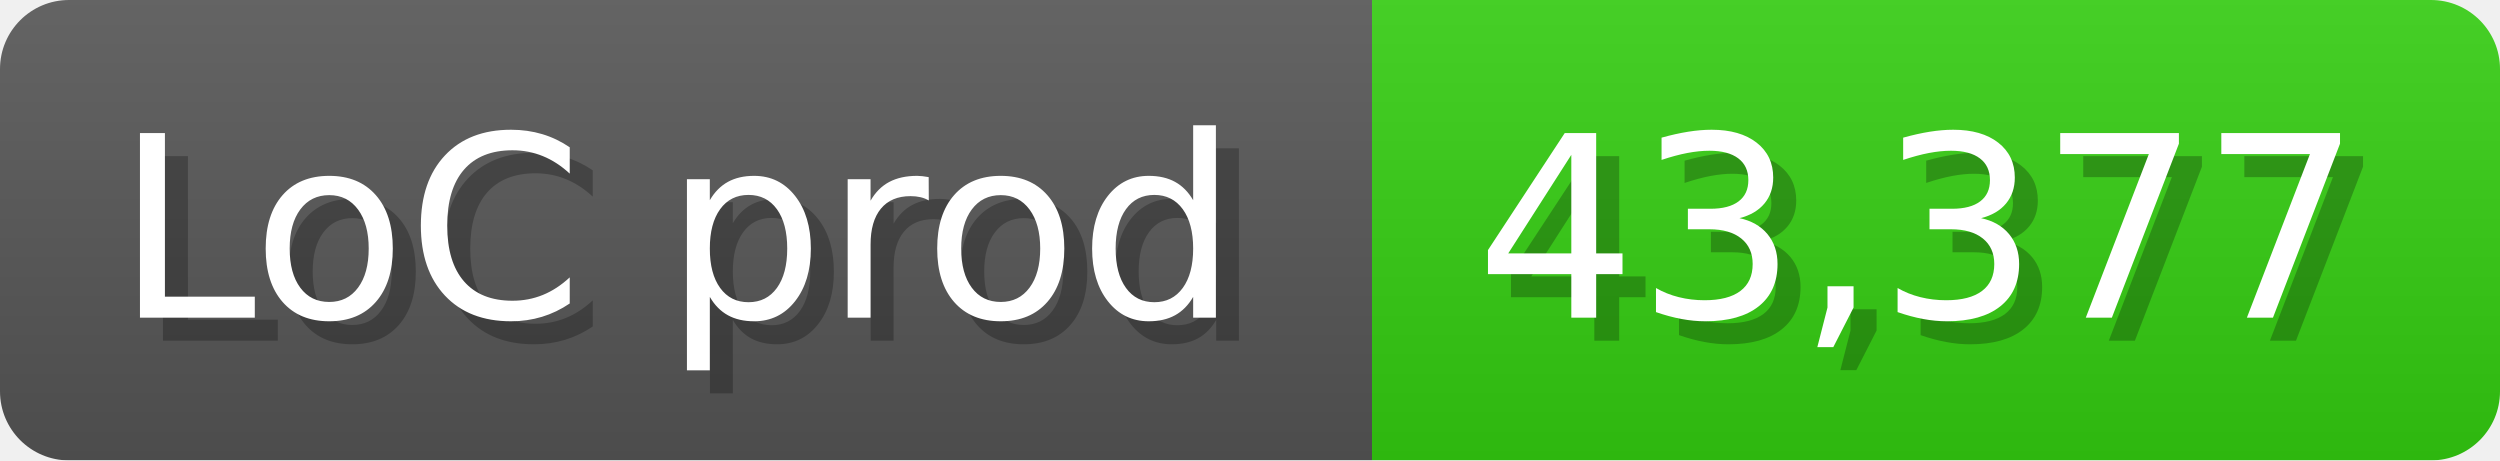
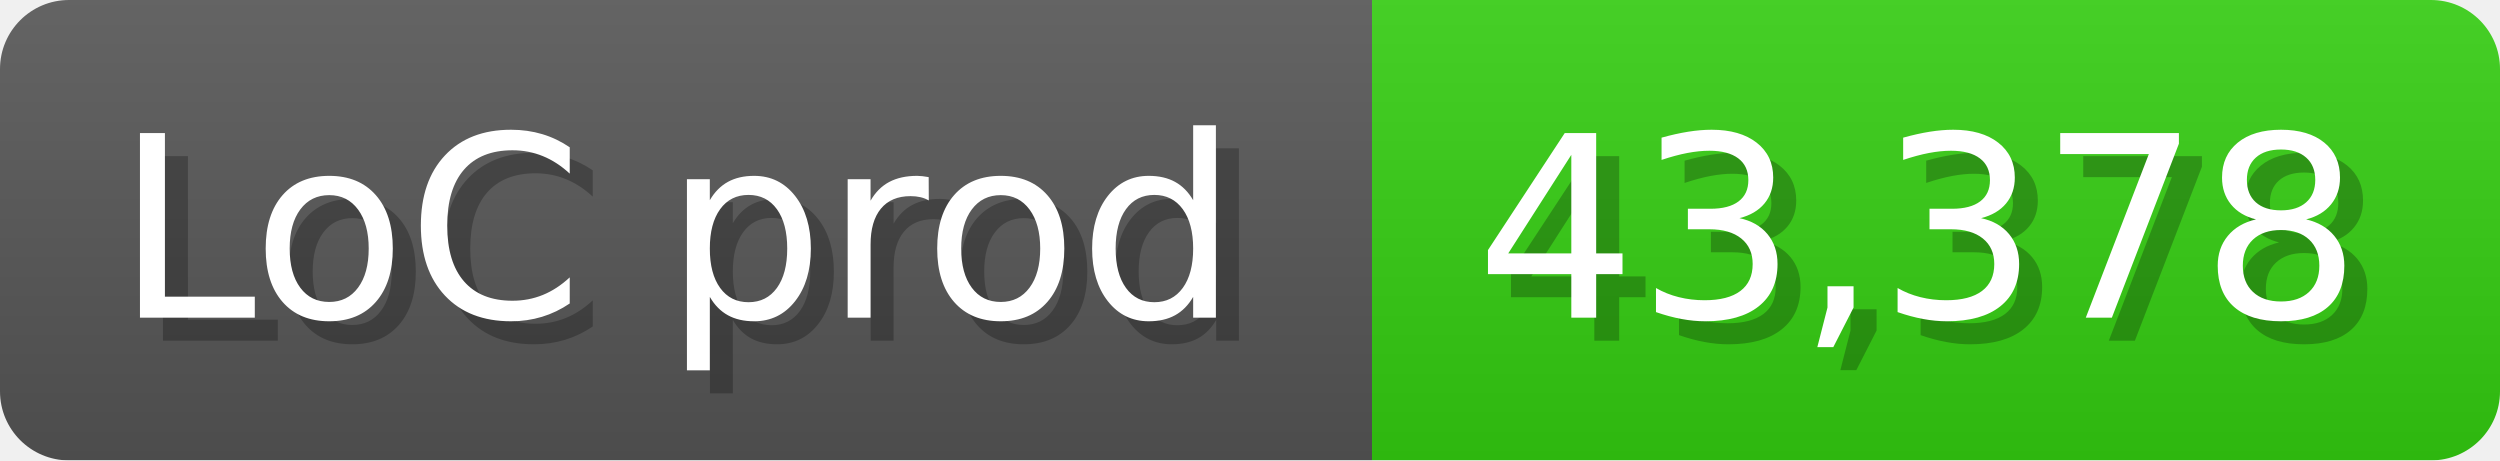
<svg xmlns="http://www.w3.org/2000/svg" width="108.6" height="20" viewBox="0 0 1086 200">
  <linearGradient id="a" x2="0" y2="100%">
    <stop offset="0" stop-opacity=".1" stop-color="#EEE" />
    <stop offset="1" stop-opacity=".1" />
  </linearGradient>
  <mask id="m">
    <rect width="1086" height="200" rx="30" fill="#FFF" />
  </mask>
  <g mask="url(#m)">
    <rect width="596" height="200" fill="#555" />
    <rect width="490" height="200" fill="#3C1" x="596" />
    <rect width="1086" height="200" fill="url(#a)" />
  </g>
  <g fill="#fff" text-anchor="start" font-family="Verdana,DejaVu Sans,sans-serif" font-size="110">
    <text x="60" y="148" textLength="496" fill="#000" opacity="0.25">LoC prod</text>
    <text x="50" y="138" textLength="496">LoC prod</text>
-     <text x="651" y="148" textLength="390" fill="#000" opacity="0.25">43,377</text>
-     <text x="641" y="138" textLength="390">43,377</text>
+     <text x="651" y="148" textLength="390" fill="#000" opacity="0.25">43,378</text>
+     <text x="641" y="138" textLength="390">43,378</text>
  </g>
</svg>
